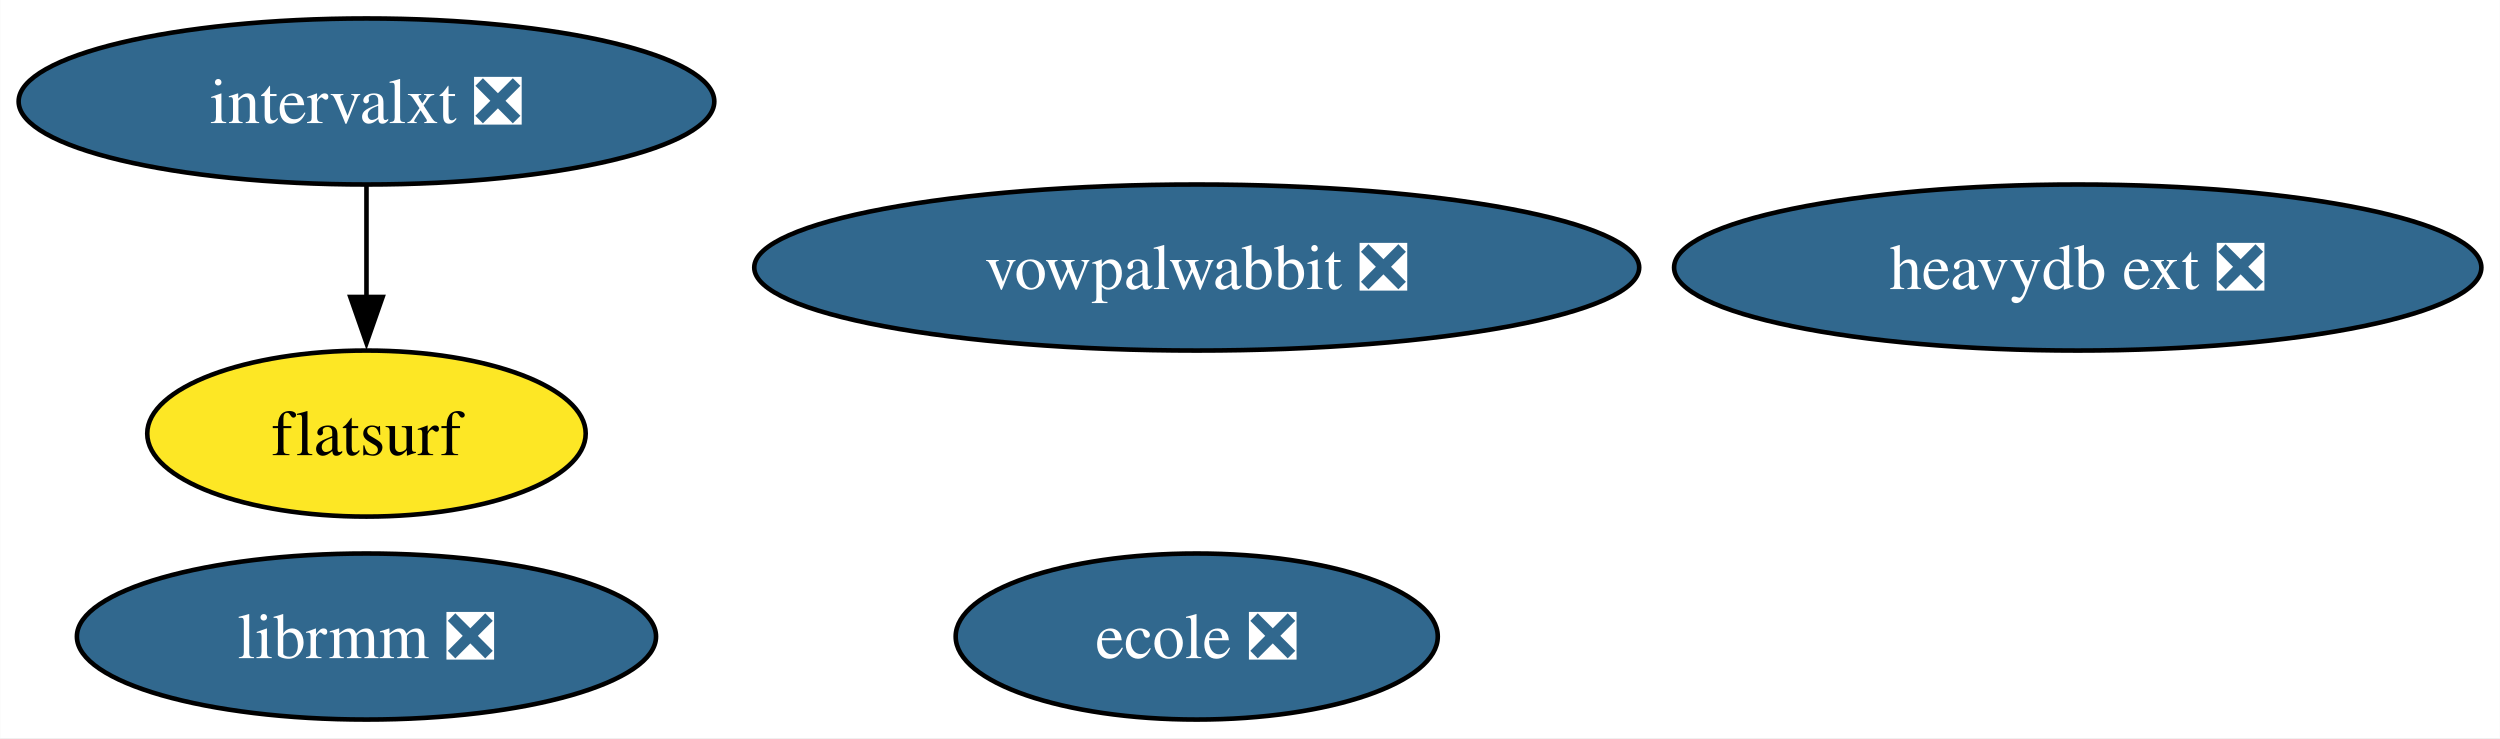
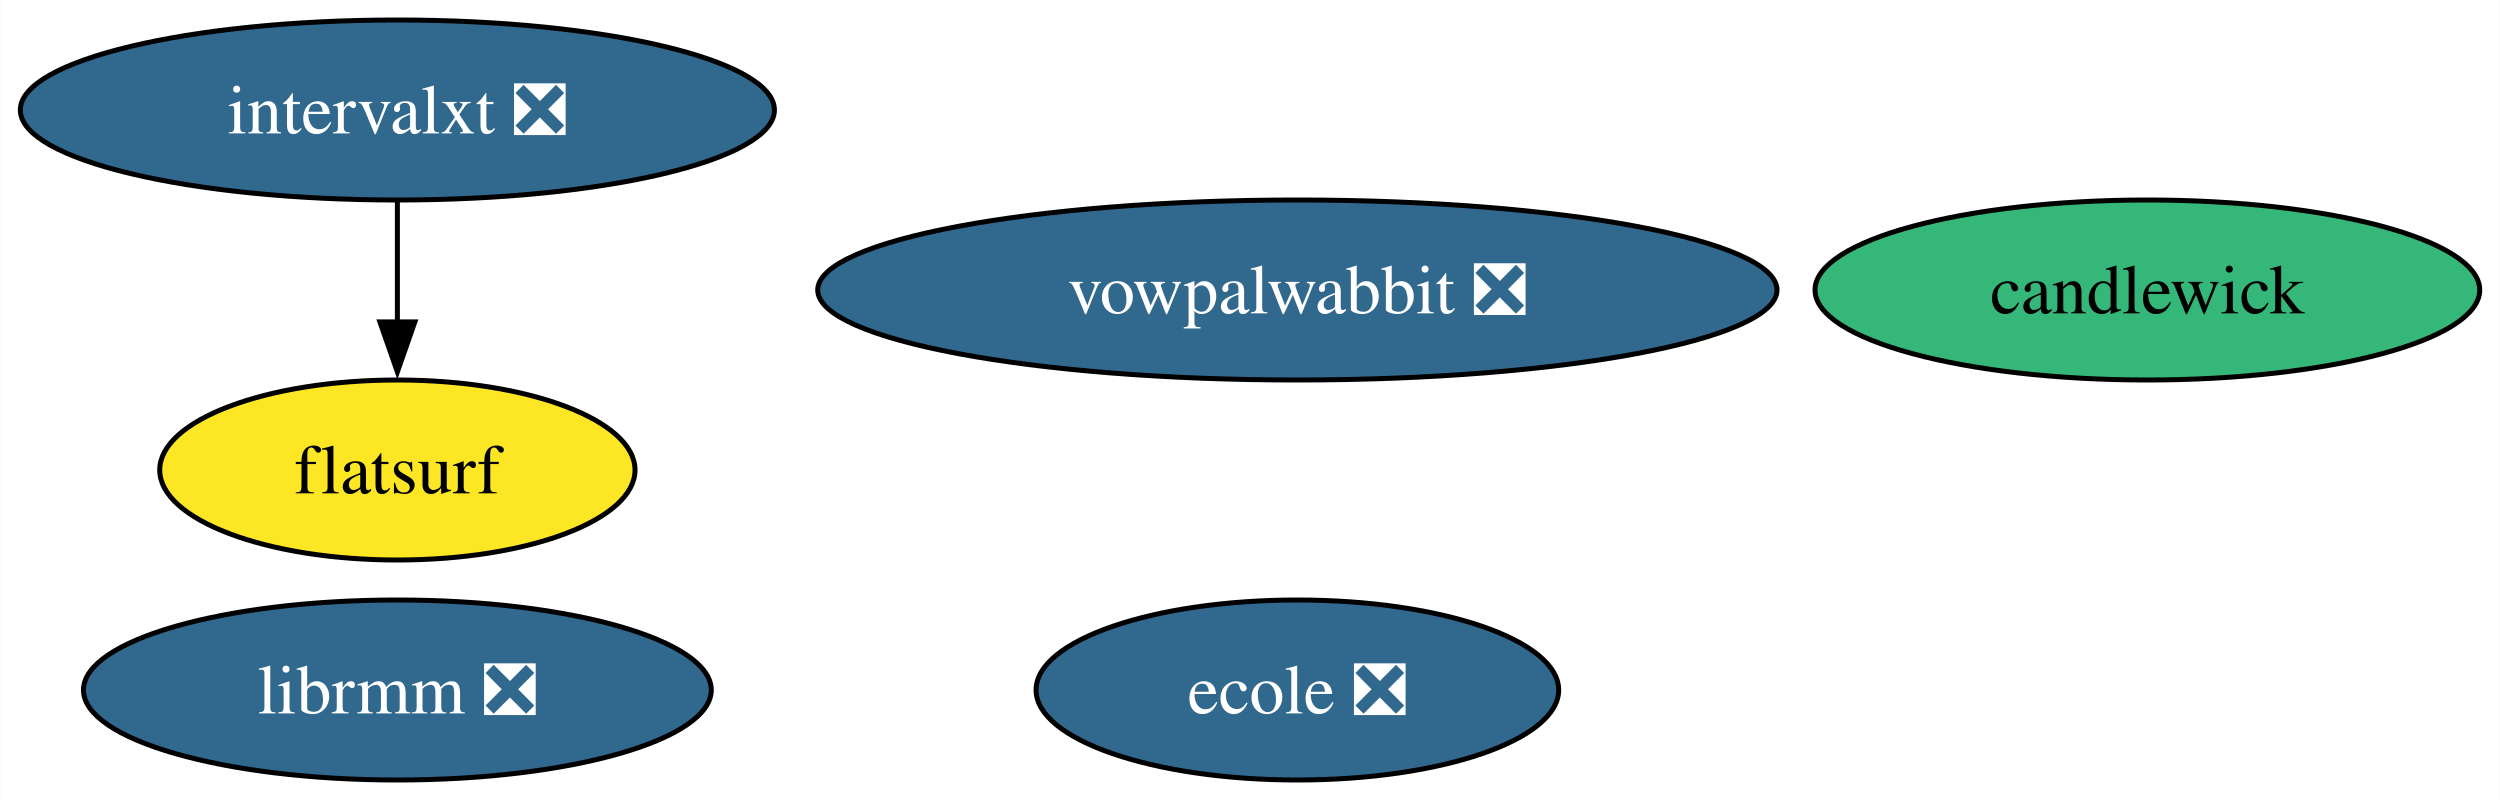
- <svg xmlns="http://www.w3.org/2000/svg" xmlns:xlink="http://www.w3.org/1999/xlink" width="542pt" height="160pt" viewBox="0.00 0.00 541.92 160.00">
+ <svg xmlns="http://www.w3.org/2000/svg" xmlns:xlink="http://www.w3.org/1999/xlink" width="500pt" height="160pt" viewBox="0.00 0.00 499.87 160.00">
  <g id="graph0" class="graph" transform="scale(1 1) rotate(0) translate(4 156)">
-     <polygon fill="white" stroke="none" points="-4,4 -4,-156 537.92,-156 537.92,4 -4,4" />
+     <polygon fill="white" stroke="none" points="-4,4 -4,-156 495.87,-156 495.87,4 -4,4" />
    <g id="node1" class="node">
      <g id="a_node1">
        <a xlink:href="https://github.com/conda-forge/vowpalwabbit-feedstock/pull/85" xlink:title="vowpalwabbit ❎">
          <ellipse fill="#31688e" stroke="black" cx="255.41" cy="-98" rx="95.93" ry="18" />
          <text text-anchor="middle" x="255.41" y="-93.33" font-family="Times,serif" font-size="14.00" fill="white">vowpalwabbit ❎</text>
        </a>
      </g>
    </g>
    <g id="node2" class="node">
      <g id="a_node2">
        <a xlink:href="https://github.com/conda-forge/ecole-feedstock/pull/42" xlink:title="ecole ❎">
          <ellipse fill="#31688e" stroke="black" cx="255.41" cy="-18" rx="52.26" ry="18" />
          <text text-anchor="middle" x="255.41" y="-13.32" font-family="Times,serif" font-size="14.00" fill="white">ecole ❎</text>
        </a>
      </g>
    </g>
    <g id="node3" class="node">
      <g id="a_node3">
        <a xlink:href="https://github.com/conda-forge/librmm-feedstock/pull/69" xlink:title="librmm ❎">
          <ellipse fill="#31688e" stroke="black" cx="75.41" cy="-18" rx="62.78" ry="18" />
          <text text-anchor="middle" x="75.41" y="-13.32" font-family="Times,serif" font-size="14.00" fill="white">librmm ❎</text>
        </a>
      </g>
    </g>
    <g id="node4" class="node">
      <g id="a_node4">
        <a xlink:href="https://github.com/conda-forge/intervalxt-feedstock/pull/22" xlink:title="intervalxt ❎">
          <ellipse fill="#31688e" stroke="black" cx="75.41" cy="-134" rx="75.41" ry="18" />
          <text text-anchor="middle" x="75.41" y="-129.32" font-family="Times,serif" font-size="14.00" fill="white">intervalxt ❎</text>
        </a>
      </g>
    </g>
    <g id="node5" class="node">
      <g id="a_node5">
        <a xlink:href="https://github.com/conda-forge/flatsurf-feedstock" xlink:title="flatsurf">
          <ellipse fill="#fde725" stroke="black" cx="75.41" cy="-62" rx="47.53" ry="18" />
          <text text-anchor="middle" x="75.41" y="-57.33" font-family="Times,serif" font-size="14.00">flatsurf</text>
        </a>
      </g>
    </g>
    <g id="edge1" class="edge">
      <path fill="none" stroke="black" d="M75.41,-115.7C75.41,-108.41 75.41,-99.73 75.41,-91.54" />
      <polygon fill="black" stroke="black" points="78.91,-91.62 75.41,-81.62 71.91,-91.62 78.91,-91.62" />
    </g>
    <g id="node6" class="node">
      <g id="a_node6">
-         <a xlink:href="https://github.com/conda-forge/heavydb-ext-feedstock/pull/75" xlink:title="heavydb ext ❎">
-           <ellipse fill="#31688e" stroke="black" cx="446.41" cy="-98" rx="87.51" ry="18" />
-           <text text-anchor="middle" x="446.41" y="-93.33" font-family="Times,serif" font-size="14.00" fill="white">heavydb ext ❎</text>
+         <a xlink:href="https://github.com/conda-forge/candlewick-feedstock" xlink:title="candlewick">
+           <ellipse fill="#35b779" stroke="black" cx="425.41" cy="-98" rx="66.47" ry="18" />
+           <text text-anchor="middle" x="425.41" y="-93.33" font-family="Times,serif" font-size="14.00">candlewick</text>
        </a>
      </g>
    </g>
  </g>
</svg>
